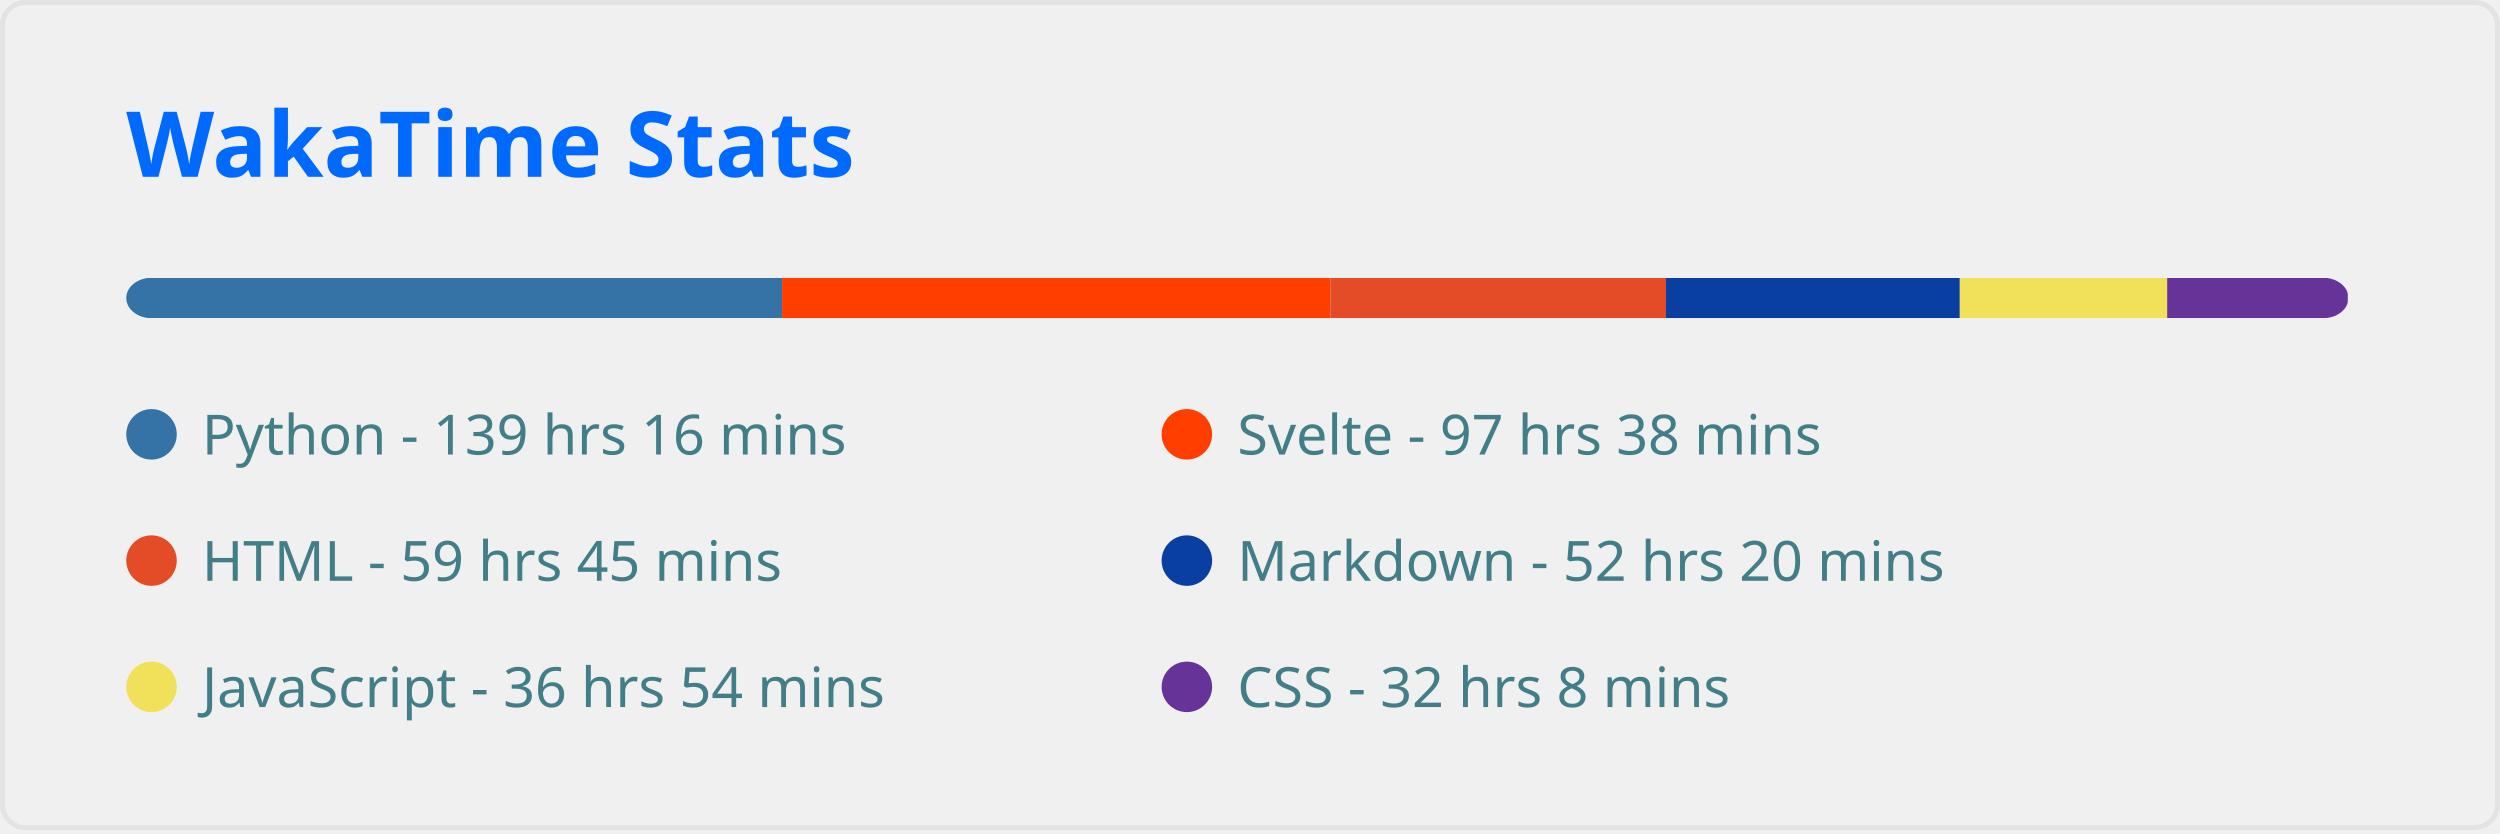
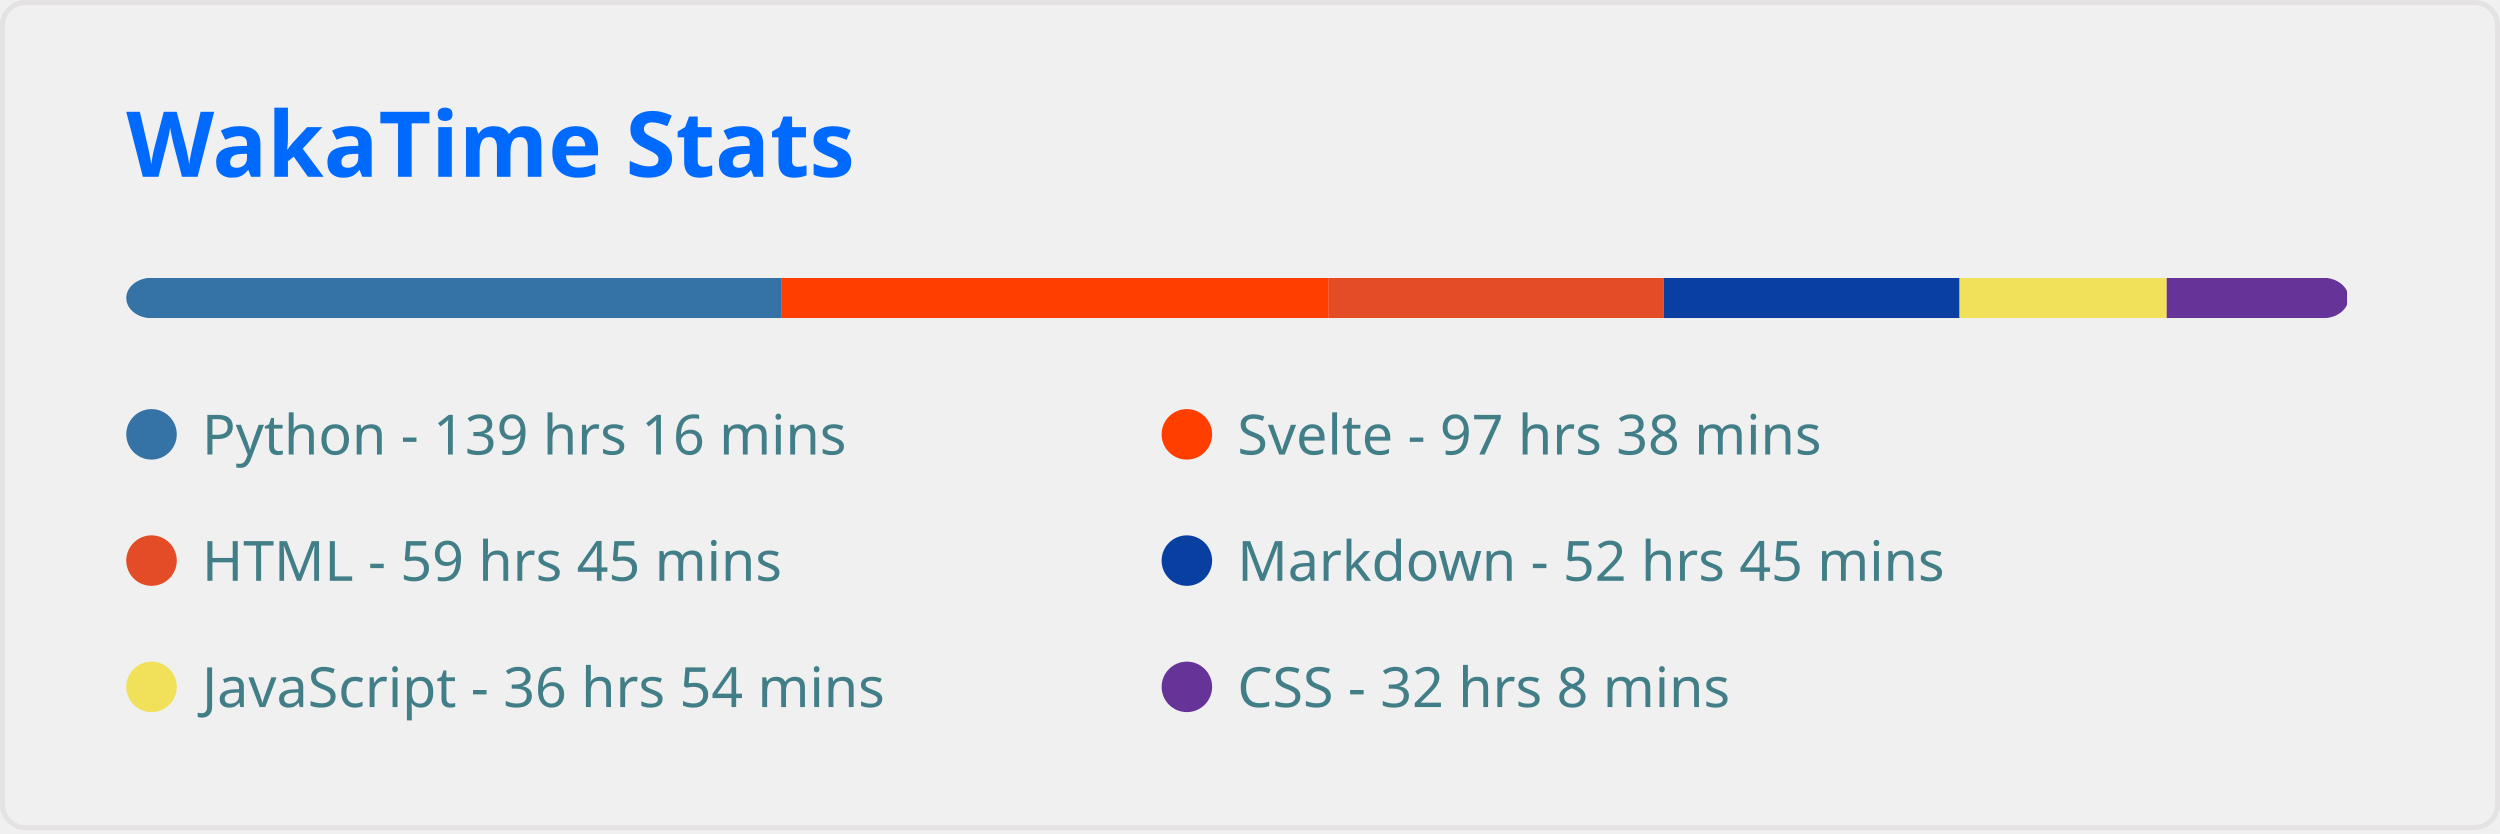
<svg xmlns="http://www.w3.org/2000/svg" width="495" height="165" viewBox="0 0 495 165" fill="none" role="img" aria-labelledby="descId">
  <style>
          .header {
            font: 600 18px 'Segoe UI', Ubuntu, Sans-Serif;
            fill: #006AFF;
            animation: fadeInAnimation 0.8s ease-in-out forwards;
          }
          @supports(-moz-appearance: auto) {
            /* Selector detects Firefox */
            .header { font-size: 15.5px; }
          }
          
    
    .stat {
      font: 600 14px 'Segoe UI', Ubuntu, "Helvetica Neue", Sans-Serif; fill: #417E87;
    }
    @supports(-moz-appearance: auto) {
      /* Selector detects Firefox */
      .stat { font-size:12px; }
    }
    .stagger {
      opacity: 0;
      animation: fadeInAnimation 0.3s ease-in-out forwards;
    }
    .not_bold { font-weight: 400 }
    .bold { font-weight: 700 }
  
    @keyframes slideInAnimation {
      from {
        width: 0;
      }
      to {
        width: calc(100%-100px);
      }
    }
    @keyframes growWidthAnimation {
      from {
        width: 0;
      }
      to {
        width: 100%;
      }
    }
    .lang-name { font: 400 11px 'Segoe UI', Ubuntu, Sans-Serif; fill: #417E87 }
    #rect-mask rect{
      animation: slideInAnimation 1s ease-in-out forwards;
    }
    .lang-progress{
      animation: growWidthAnimation 0.6s ease-in-out forwards;
    }
    

          
      /* Animations */
      @keyframes scaleInAnimation {
        from {
          transform: translate(-5px, 5px) scale(0);
        }
        to {
          transform: translate(-5px, 5px) scale(1);
        }
      }
      @keyframes fadeInAnimation {
        from {
          opacity: 0;
        }
        to {
          opacity: 1;
        }
      }
    
          
        </style>
  <rect data-testid="card-bg" x="0.5" y="0.5" rx="4.5" height="99%" stroke="#e4e2e2" width="494" fill="#ffffff00" stroke-opacity="1" />
  <g data-testid="card-title" transform="translate(25, 35)">
    <g transform="translate(0, 0)">
      <text x="0" y="0" class="header" data-testid="header">WakaTime Stats</text>
    </g>
  </g>
  <g data-testid="main-card-body" transform="translate(0, 55)">
    <svg x="0" y="0" width="100%">
      <mask id="rect-mask">
        <rect x="25" y="0" width="440" height="8" fill="white" rx="5" />
      </mask>
-       <rect mask="url(#rect-mask)" data-testid="lang-progress" x="0" y="0" width="154.845" height="8" fill="#3572A5" />
-       <rect mask="url(#rect-mask)" data-testid="lang-progress" x="154.845" y="0" width="108.578" height="8" fill="#ff3e00" />
-       <rect mask="url(#rect-mask)" data-testid="lang-progress" x="263.422" y="0" width="66.448" height="8" fill="#e34c26" />
-       <rect mask="url(#rect-mask)" data-testid="lang-progress" x="329.871" y="0" width="58.171" height="8" fill="#083fa1" />
-       <rect mask="url(#rect-mask)" data-testid="lang-progress" x="388.042" y="0" width="41.059" height="8" fill="#f1e05a" />
-       <rect mask="url(#rect-mask)" data-testid="lang-progress" x="429.102" y="0" width="35.759" height="8" fill="#663399" />
+       <rect mask="url(#rect-mask)" data-testid="lang-progress" x="0" y="0" width="154.659" height="8" fill="#3572A5" />
+       <rect mask="url(#rect-mask)" data-testid="lang-progress" x="154.659" y="0" width="108.438" height="8" fill="#ff3e00" />
+       <rect mask="url(#rect-mask)" data-testid="lang-progress" x="263.097" y="0" width="66.309" height="8" fill="#e34c26" />
+       <rect mask="url(#rect-mask)" data-testid="lang-progress" x="329.406" y="0" width="58.59" height="8" fill="#083fa1" />
+       <rect mask="url(#rect-mask)" data-testid="lang-progress" x="387.996" y="0" width="41.013" height="8" fill="#f1e05a" />
+       <rect mask="url(#rect-mask)" data-testid="lang-progress" x="429.009" y="0" width="35.712" height="8" fill="#663399" />
      <g transform="translate(25, 25)">
        <circle cx="5" cy="6" r="5" fill="#3572A5" />
        <text data-testid="lang-name" x="15" y="10" class="lang-name">
        Python - 139 hrs 16 mins
      </text>
      </g>
      <g transform="translate(230, 25)">
        <circle cx="5" cy="6" r="5" fill="#ff3e00" />
        <text data-testid="lang-name" x="15" y="10" class="lang-name">
        Svelte - 97 hrs 38 mins
      </text>
      </g>
      <g transform="translate(25, 50)">
        <circle cx="5" cy="6" r="5" fill="#e34c26" />
        <text data-testid="lang-name" x="15" y="10" class="lang-name">
        HTML - 59 hrs 45 mins
      </text>
      </g>
      <g transform="translate(230, 50)">
        <circle cx="5" cy="6" r="5" fill="#083fa1" />
        <text data-testid="lang-name" x="15" y="10" class="lang-name">
-         Markdown - 52 hrs 20 mins
+         Markdown - 52 hrs 45 mins
      </text>
      </g>
      <g transform="translate(25, 75)">
        <circle cx="5" cy="6" r="5" fill="#f1e05a" />
        <text data-testid="lang-name" x="15" y="10" class="lang-name">
        JavaScript - 36 hrs 54 mins
      </text>
      </g>
      <g transform="translate(230, 75)">
        <circle cx="5" cy="6" r="5" fill="#663399" />
        <text data-testid="lang-name" x="15" y="10" class="lang-name">
        CSS - 32 hrs 8 mins
      </text>
      </g>
    </svg>
  </g>
</svg>
